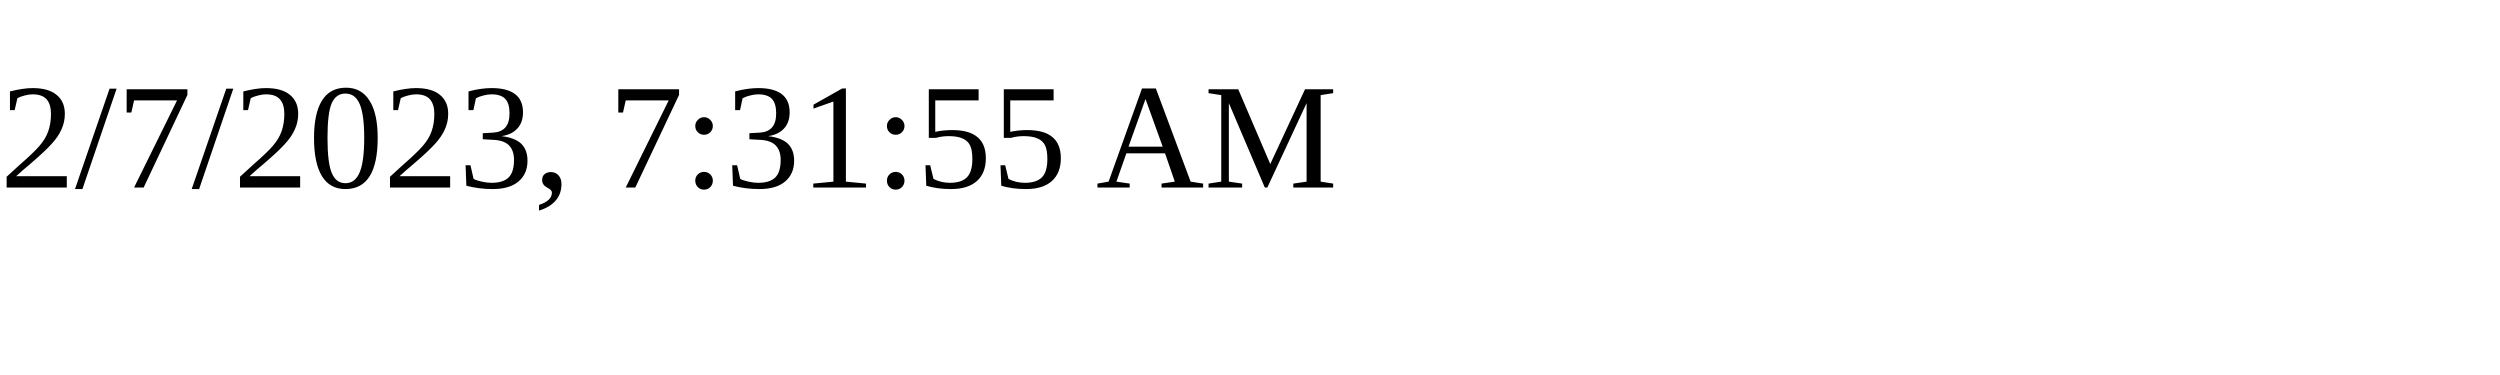
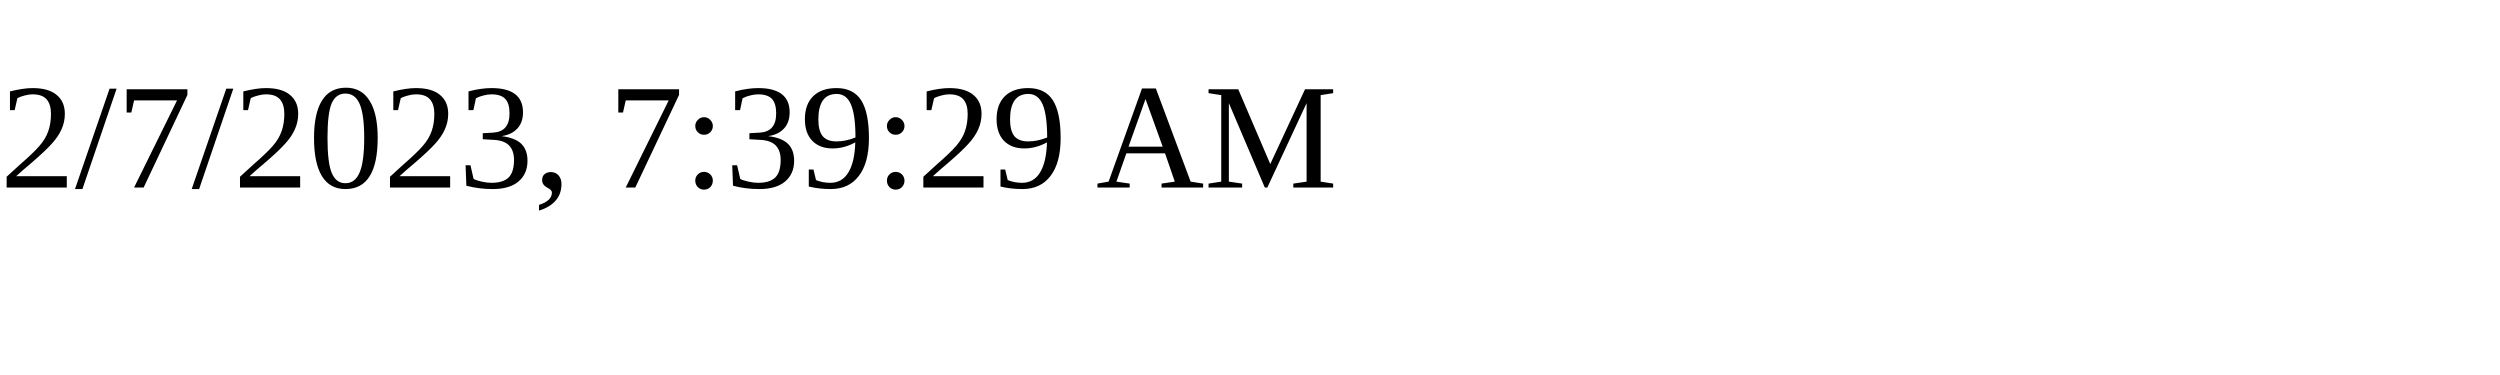
<svg xmlns="http://www.w3.org/2000/svg" height="30" width="200">
-   <text x="0" y="15">2/7/2023, 7:31:55 AM</text>
+   <text x="0" y="15">2/7/2023, 7:39:29 AM</text>
</svg>
